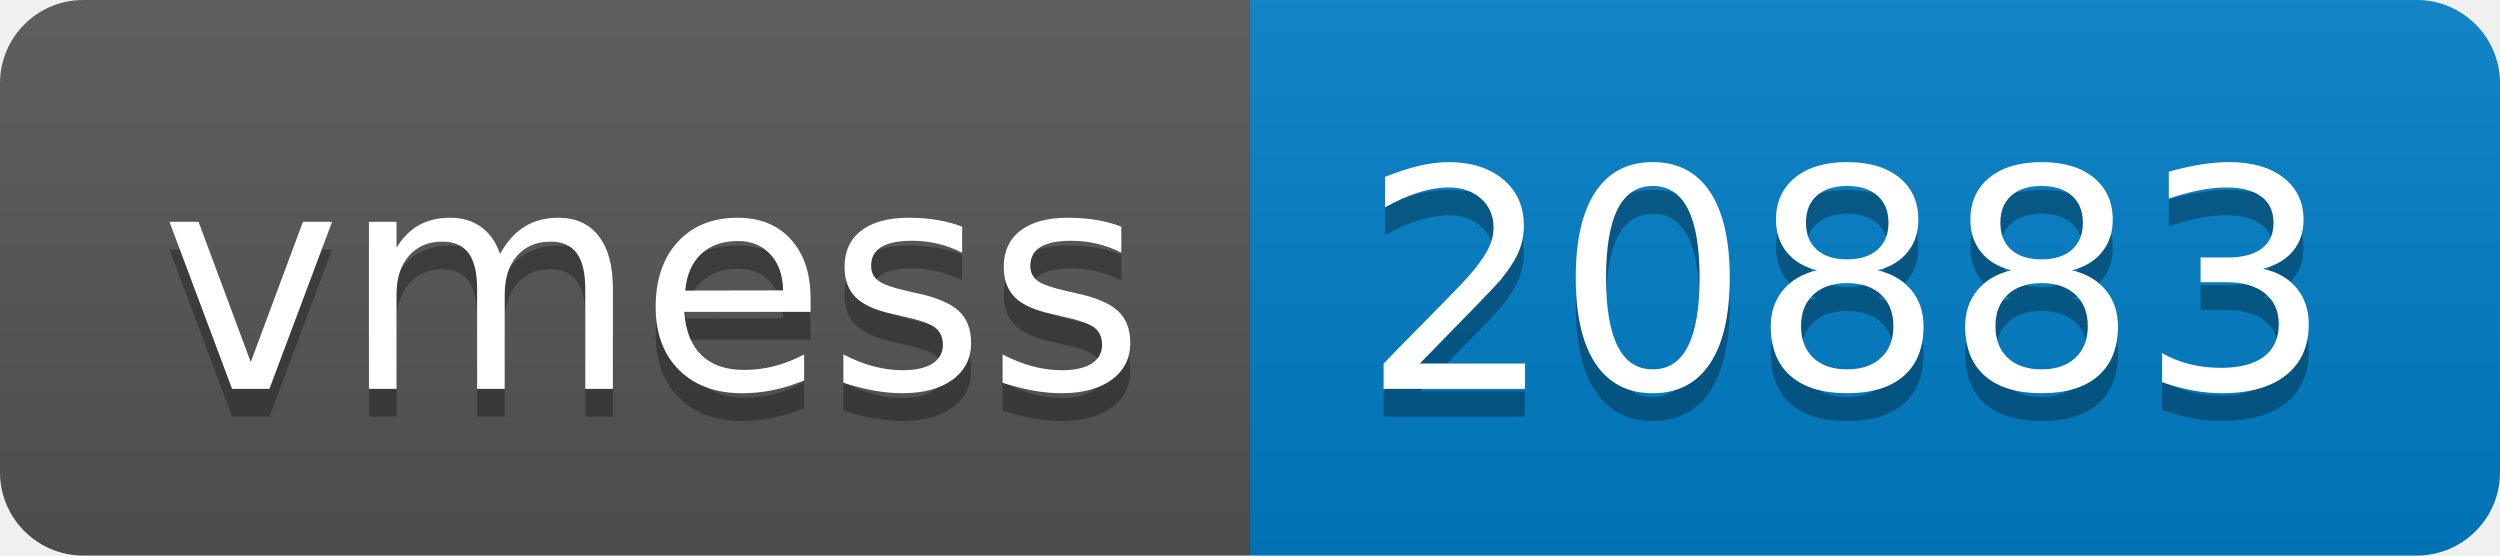
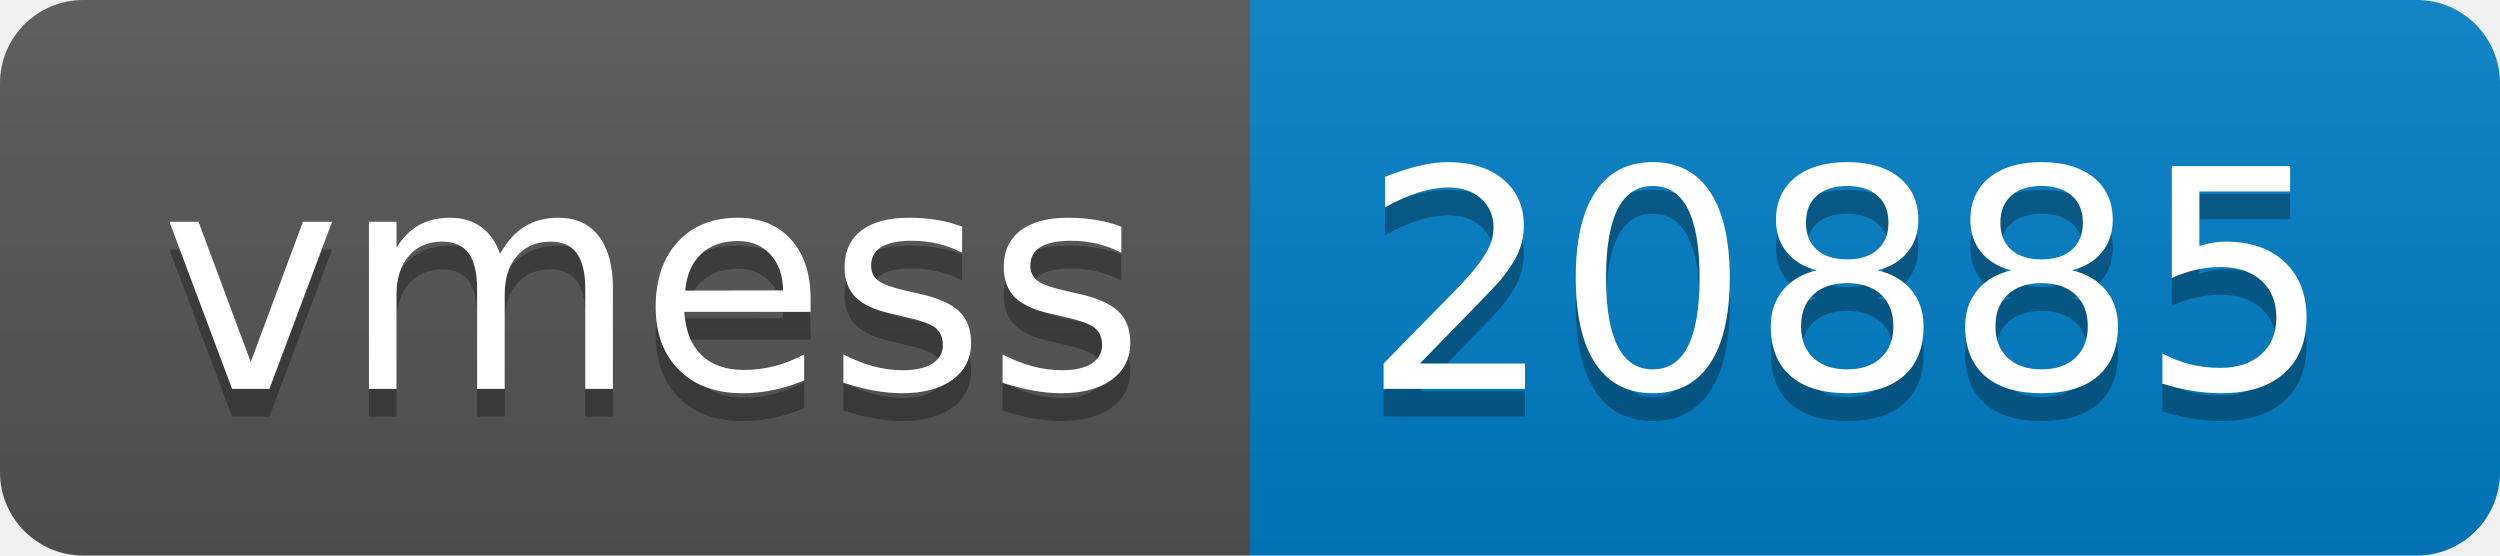
- <svg xmlns="http://www.w3.org/2000/svg" width="90" height="20" role="img" aria-label="vmess: 20883">
+ <svg xmlns="http://www.w3.org/2000/svg" width="90" height="20" role="img" aria-label="vmess: 20885">
  <linearGradient id="s" x2="0" y2="100%">
    <stop offset="0" stop-color="#bbb" stop-opacity=".1" />
    <stop offset="1" stop-opacity=".1" />
  </linearGradient>
  <clipPath id="r">
    <rect width="90" height="20" rx="3" fill="#fff" />
  </clipPath>
  <g clip-path="url(#r)">
    <rect width="45" height="20" fill="#555" />
    <rect x="45" width="45" height="20" fill="#007ec6" />
    <rect width="90" height="20" fill="url(#s)" />
  </g>
  <g fill="#fff" text-anchor="middle" font-family="Verdana,Geneva,DejaVu Sans,sans-serif" text-rendering="geometricPrecision" font-size="110">
    <text aria-hidden="true" x="235" y="150" fill="#010101" fill-opacity=".3" transform="scale(.1)" textLength="350">vmess</text>
    <text x="235" y="140" transform="scale(.1)" fill="#fff" textLength="350">vmess</text>
-     <text aria-hidden="true" x="665" y="150" fill="#010101" fill-opacity=".3" transform="scale(.1)" textLength="350">20883</text>
-     <text x="665" y="140" transform="scale(.1)" fill="#fff" textLength="350">20883</text>
+     <text aria-hidden="true" x="665" y="150" fill="#010101" fill-opacity=".3" transform="scale(.1)" textLength="350">20885</text>
+     <text x="665" y="140" transform="scale(.1)" fill="#fff" textLength="350">20885</text>
  </g>
</svg>
